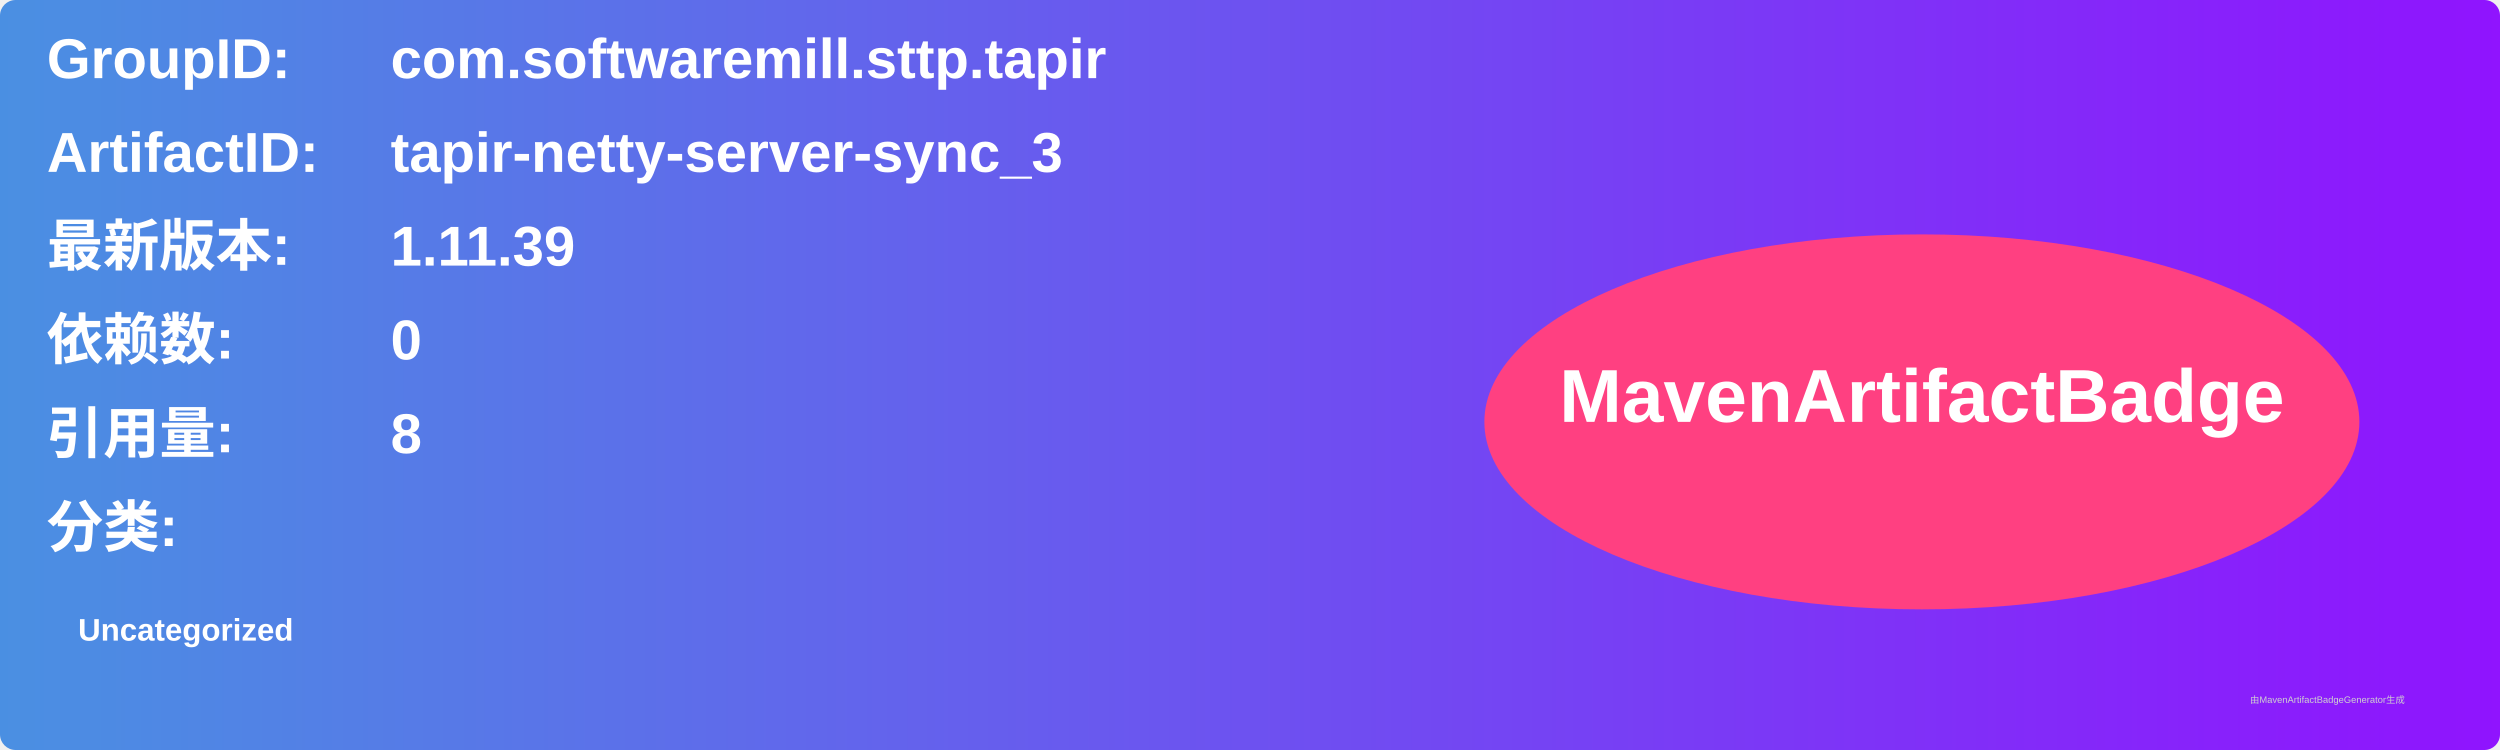
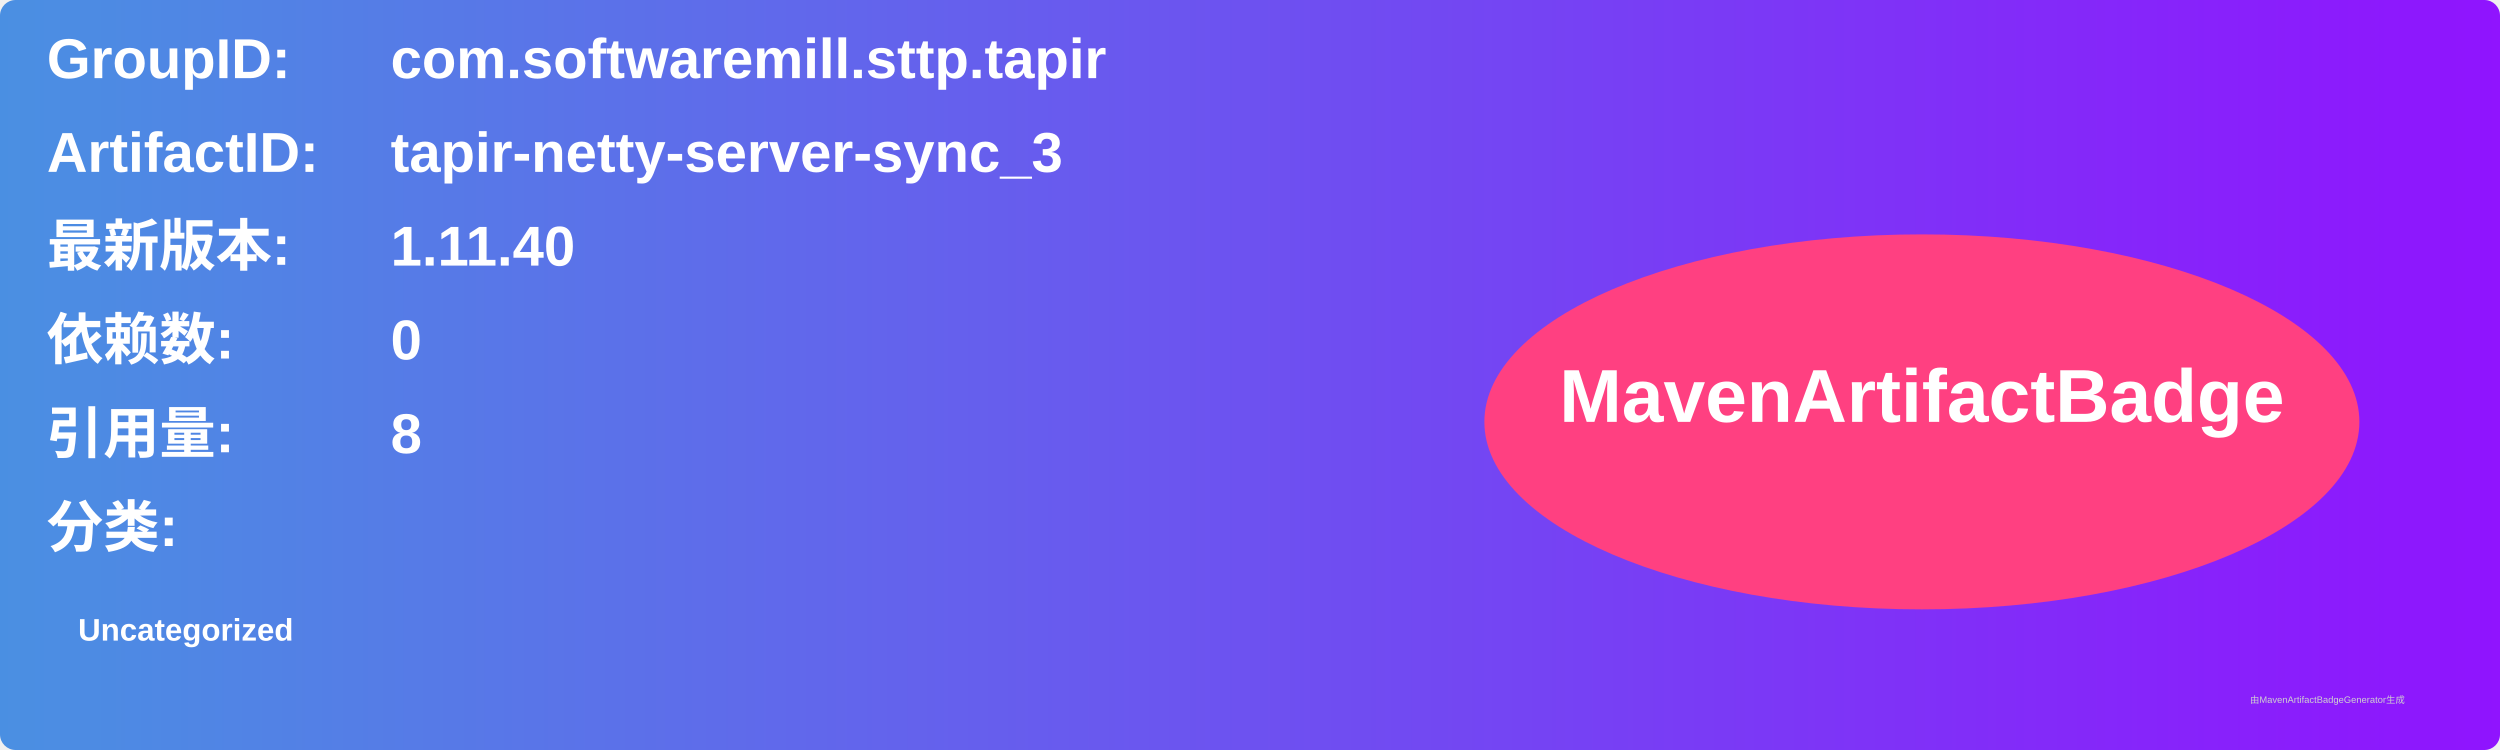
<svg xmlns="http://www.w3.org/2000/svg" width="800" height="240" viewBox="0 0 800 240">
  <linearGradient id="grad" x1="0%" y1="0%" x2="100%" y2="0%">
    <stop offset="0%" stop-color="#4a90e2" />
    <stop offset="100%" stop-color="#9013fe" />
  </linearGradient>
  <rect width="100%" height="100%" rx="5" ry="5" fill="url(#grad)" />
  <g transform="translate(15, 15)">
    <text x="0" y="10" font-family="Arial" font-size="18" fill="white" font-weight="bold" width="260">GroupID:</text>
    <text x="110" y="10" font-family="Arial" font-size="18" fill="white" font-weight="bold" width="460">com.softwaremill.sttp.tapir</text>
    <text x="0" y="40" font-family="Arial" font-size="18" fill="white" font-weight="bold" width="260">ArtifactID:</text>
    <text x="110" y="40" font-family="Arial" font-size="18" fill="white" font-weight="bold" width="460">tapir-netty-server-sync_3</text>
    <text x="0" y="70" font-family="Arial" font-size="18" fill="white" font-weight="bold">最新版本:</text>
    <text x="110" y="70" font-family="Arial" font-size="18" fill="white" font-weight="bold">
-       <tspan font-weight="bold">1.11.39</tspan>
+       <tspan font-weight="bold">1.11.40</tspan>
    </text>
    <text x="0" y="100" font-family="Arial" font-size="18" fill="white" font-weight="bold">依赖数: </text>
    <text x="110" y="100" font-family="Arial" font-size="18" fill="white">
      <tspan font-weight="bold">0</tspan>
    </text>
    <text x="0" y="130" font-family="Arial" font-size="18" fill="white" font-weight="bold">引用量: </text>
    <text x="110" y="130" font-family="Arial" font-size="18" fill="white">
      <tspan font-weight="bold">8</tspan>
    </text>
    <text x="0" y="160" font-family="Arial" font-size="18" fill="white" font-weight="bold">分类:</text>
    <text x="10" y="190" font-family="Arial" font-size="10" fill="white">
      <tspan font-weight="bold">Uncategorized</tspan>
    </text>
    <ellipse cx="600" cy="120" rx="140" ry="60" fill="#ff4081" />
    <text x="600" y="120" text-anchor="middle" font-family="Arial" font-size="24" fill="white" font-weight="bold">MavenArtifactBadge</text>
  </g>
  <text x="720" y="225" font-family="Arial" font-size="3" fill="#d0d0d0">由MavenArtifactBadgeGenerator生成</text>
</svg>
